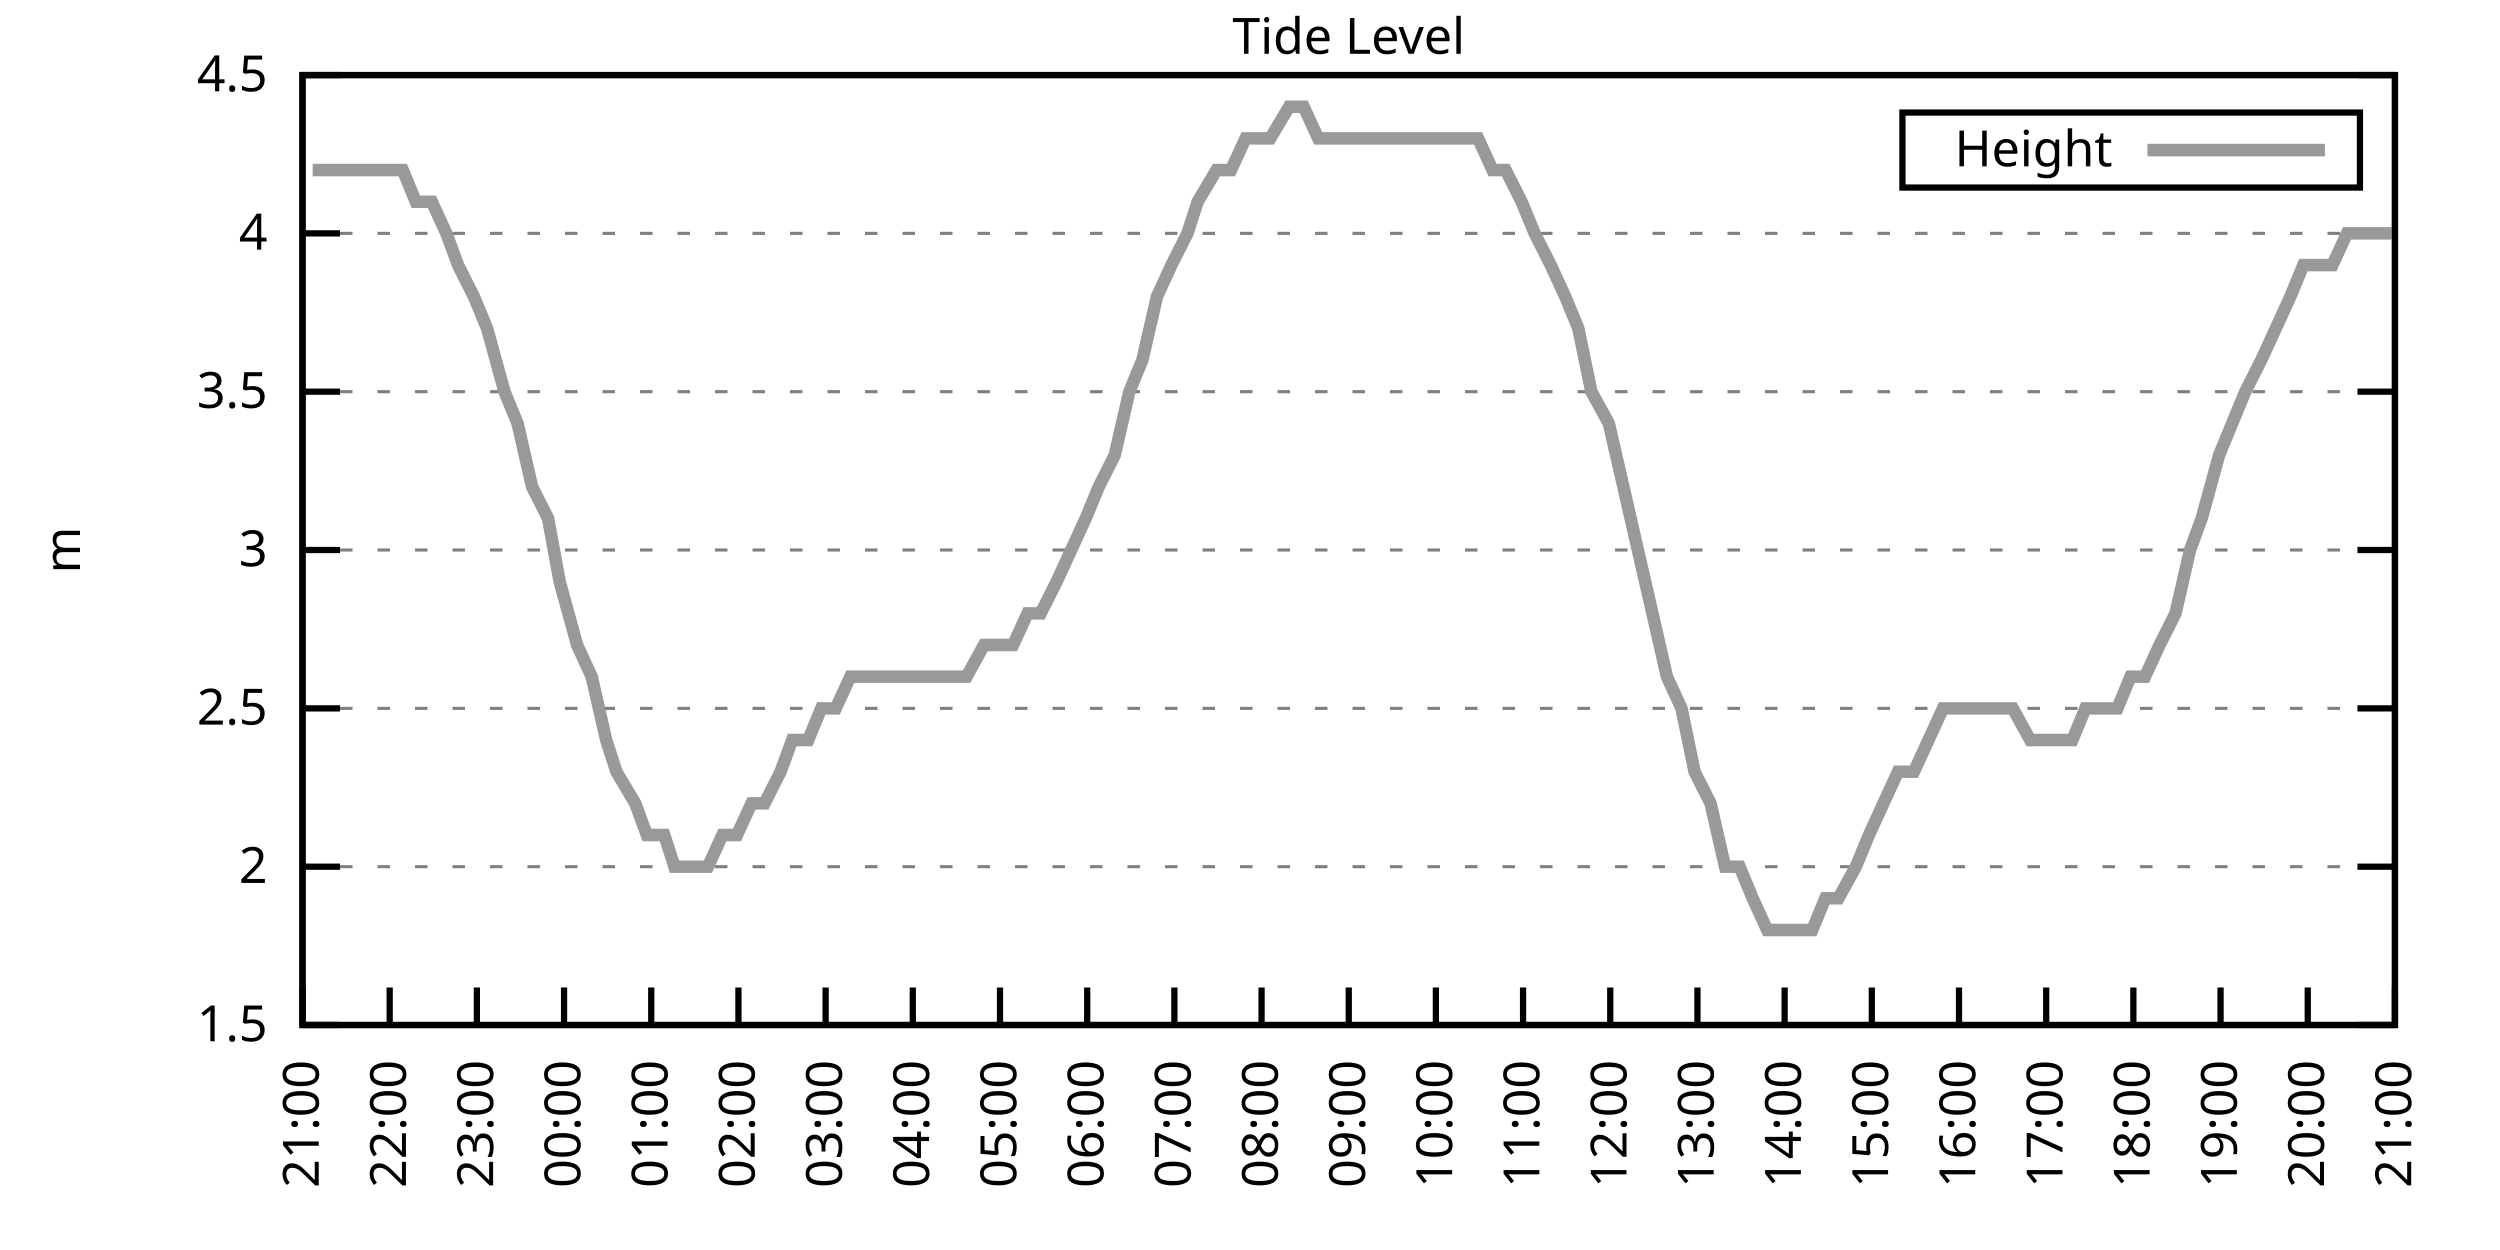
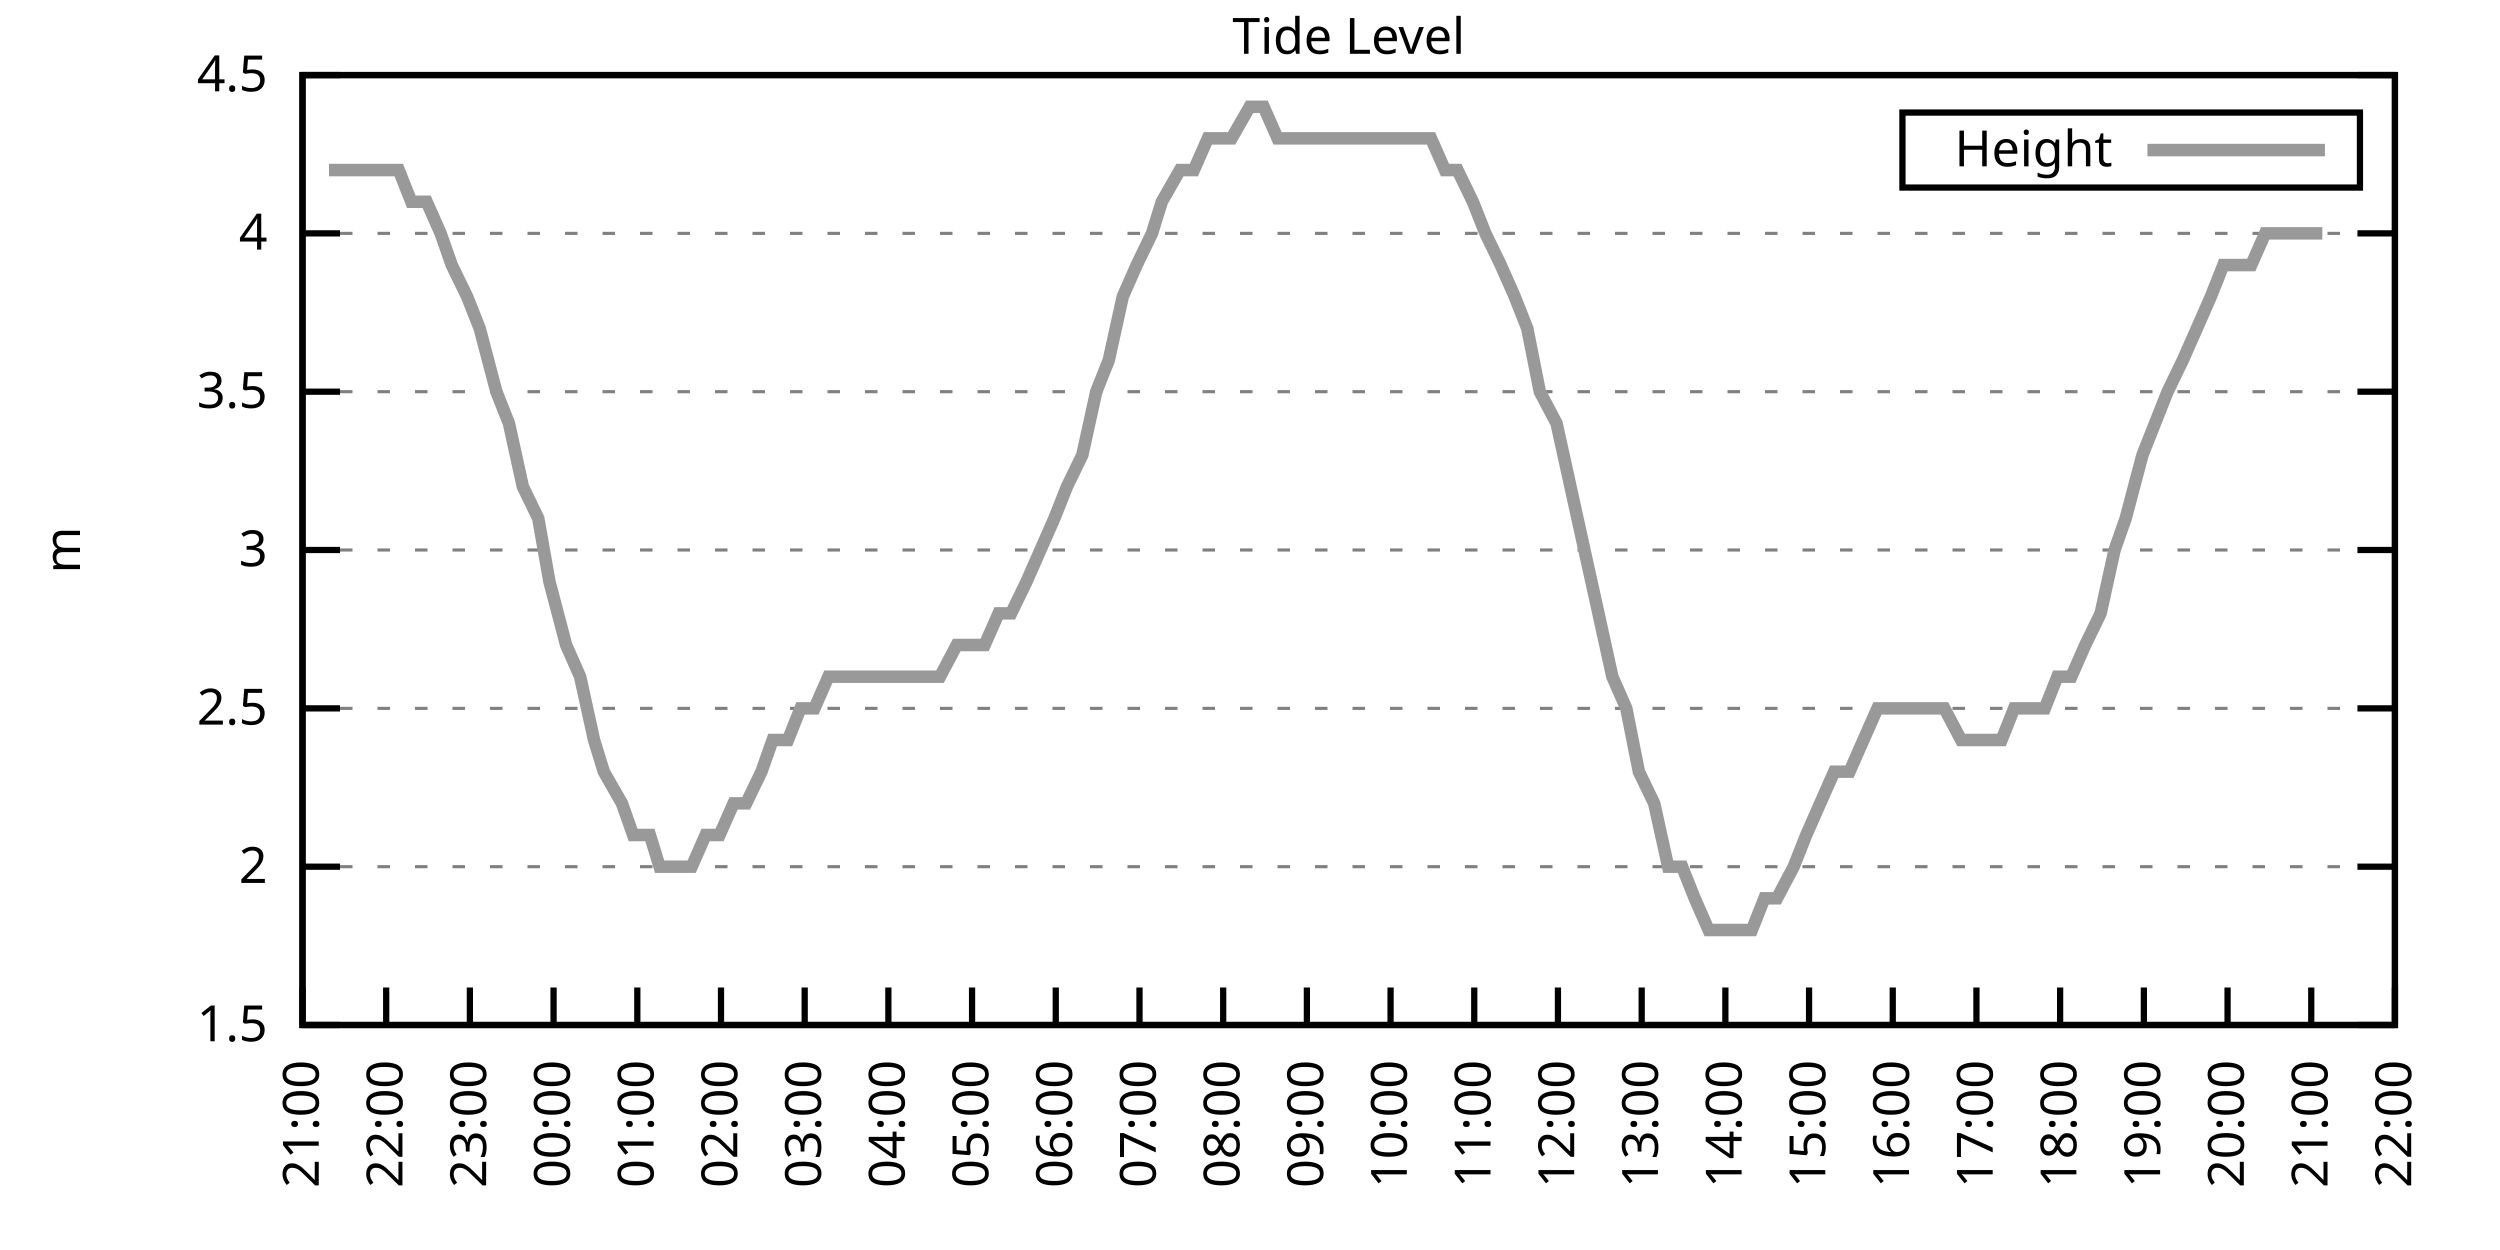
<svg xmlns="http://www.w3.org/2000/svg" xmlns:xlink="http://www.w3.org/1999/xlink" width="400" height="200" viewBox="0 0 400 200">
  <g id="gnuplot_canvas">
    <rect x="0" y="0" width="400" height="200" fill="none" />
    <defs>
      <circle id="gpDot" r="0.5" stroke-width="0.5" stroke="currentColor" />
      <path id="gpPt0" stroke-width="0.333" stroke="currentColor" d="M-1,0 h2 M0,-1 v2" />
      <path id="gpPt1" stroke-width="0.333" stroke="currentColor" d="M-1,-1 L1,1 M1,-1 L-1,1" />
      <path id="gpPt2" stroke-width="0.333" stroke="currentColor" d="M-1,0 L1,0 M0,-1 L0,1 M-1,-1 L1,1 M-1,1 L1,-1" />
      <rect id="gpPt3" stroke-width="0.333" stroke="currentColor" x="-1" y="-1" width="2" height="2" />
      <rect id="gpPt4" stroke-width="0.333" stroke="currentColor" fill="currentColor" x="-1" y="-1" width="2" height="2" />
      <circle id="gpPt5" stroke-width="0.333" stroke="currentColor" cx="0" cy="0" r="1" />
      <use xlink:href="#gpPt5" id="gpPt6" fill="currentColor" stroke="none" />
      <path id="gpPt7" stroke-width="0.333" stroke="currentColor" d="M0,-1.33 L-1.33,0.67 L1.33,0.67 z" />
      <use xlink:href="#gpPt7" id="gpPt8" fill="currentColor" stroke="none" />
      <use xlink:href="#gpPt7" id="gpPt9" stroke="currentColor" transform="rotate(180)" />
      <use xlink:href="#gpPt9" id="gpPt10" fill="currentColor" stroke="none" />
      <use xlink:href="#gpPt3" id="gpPt11" stroke="currentColor" transform="rotate(45)" />
      <use xlink:href="#gpPt11" id="gpPt12" fill="currentColor" stroke="none" />
      <path id="gpPt13" stroke-width="0.333" stroke="currentColor" d="M0,1.330 L1.265,0.411 L0.782,-1.067 L-0.782,-1.076 L-1.265,0.411 z" />
      <use xlink:href="#gpPt13" id="gpPt14" fill="currentColor" stroke="none" />
      <filter id="textbox" filterUnits="objectBoundingBox" x="0" y="0" height="1" width="1">
        <feFlood flood-color="white" flood-opacity="1" result="bgnd" />
        <feComposite in="SourceGraphic" in2="bgnd" operator="atop" />
      </filter>
      <filter id="greybox" filterUnits="objectBoundingBox" x="0" y="0" height="1" width="1">
        <feFlood flood-color="lightgrey" flood-opacity="1" result="grey" />
        <feComposite in="SourceGraphic" in2="grey" operator="atop" />
      </filter>
    </defs>
    <g fill="none" color="white" stroke="currentColor" stroke-width="1.00" stroke-linecap="butt" stroke-linejoin="miter">
</g>
    <g fill="none" color="black" stroke="currentColor" stroke-width="1.00" stroke-linecap="butt" stroke-linejoin="miter">
      <g stroke="none" shape-rendering="crispEdges">
        <polygon fill="rgb(255, 255, 255)" points="48.40,164.00 383.18,164.00 383.18,12.02 48.40,12.02 " />
      </g>
    </g>
    <g fill="none" color="black" stroke="currentColor" stroke-width="1.00" stroke-linecap="butt" stroke-linejoin="miter">
</g>
    <g fill="none" color="black" stroke="black" stroke-width="0.50" stroke-linecap="butt" stroke-linejoin="miter">
</g>
    <g fill="none" color="gray" stroke="currentColor" stroke-width="0.50" stroke-linecap="butt" stroke-linejoin="miter">
      <path stroke="gray" stroke-dasharray="2,4" class="gridline" d="M48.40,164.00 L383.19,164.00  " />
    </g>
    <g fill="none" color="gray" stroke="gray" stroke-width="1.00" stroke-linecap="butt" stroke-linejoin="miter">
</g>
    <g fill="none" color="black" stroke="currentColor" stroke-width="1.00" stroke-linecap="butt" stroke-linejoin="miter">
      <path stroke="black" d="M48.40,164.00 L54.40,164.00 M383.19,164.00 L377.19,164.00  " />
      <g transform="translate(42.80,166.60)" stroke="none" fill="black" font-family="Sans" font-size="8.00" text-anchor="end">
        <text>
          <tspan font-family="Sans"> 1.5</tspan>
        </text>
      </g>
    </g>
    <g fill="none" color="black" stroke="currentColor" stroke-width="1.00" stroke-linecap="butt" stroke-linejoin="miter">
</g>
    <g fill="none" color="black" stroke="black" stroke-width="0.50" stroke-linecap="butt" stroke-linejoin="miter">
</g>
    <g fill="none" color="gray" stroke="currentColor" stroke-width="0.50" stroke-linecap="butt" stroke-linejoin="miter">
      <path stroke="gray" stroke-dasharray="2,4" class="gridline" d="M48.40,138.67 L383.19,138.67  " />
    </g>
    <g fill="none" color="gray" stroke="gray" stroke-width="1.00" stroke-linecap="butt" stroke-linejoin="miter">
</g>
    <g fill="none" color="black" stroke="currentColor" stroke-width="1.00" stroke-linecap="butt" stroke-linejoin="miter">
      <path stroke="black" d="M48.40,138.67 L54.40,138.67 M383.19,138.67 L377.19,138.67  " />
      <g transform="translate(42.80,141.27)" stroke="none" fill="black" font-family="Sans" font-size="8.00" text-anchor="end">
        <text>
          <tspan font-family="Sans"> 2</tspan>
        </text>
      </g>
    </g>
    <g fill="none" color="black" stroke="currentColor" stroke-width="1.00" stroke-linecap="butt" stroke-linejoin="miter">
</g>
    <g fill="none" color="black" stroke="black" stroke-width="0.50" stroke-linecap="butt" stroke-linejoin="miter">
</g>
    <g fill="none" color="gray" stroke="currentColor" stroke-width="0.50" stroke-linecap="butt" stroke-linejoin="miter">
      <path stroke="gray" stroke-dasharray="2,4" class="gridline" d="M48.40,113.34 L383.19,113.34  " />
    </g>
    <g fill="none" color="gray" stroke="gray" stroke-width="1.00" stroke-linecap="butt" stroke-linejoin="miter">
</g>
    <g fill="none" color="black" stroke="currentColor" stroke-width="1.00" stroke-linecap="butt" stroke-linejoin="miter">
      <path stroke="black" d="M48.40,113.34 L54.40,113.34 M383.19,113.34 L377.19,113.34  " />
      <g transform="translate(42.80,115.94)" stroke="none" fill="black" font-family="Sans" font-size="8.00" text-anchor="end">
        <text>
          <tspan font-family="Sans"> 2.5</tspan>
        </text>
      </g>
    </g>
    <g fill="none" color="black" stroke="currentColor" stroke-width="1.00" stroke-linecap="butt" stroke-linejoin="miter">
</g>
    <g fill="none" color="black" stroke="black" stroke-width="0.50" stroke-linecap="butt" stroke-linejoin="miter">
</g>
    <g fill="none" color="gray" stroke="currentColor" stroke-width="0.50" stroke-linecap="butt" stroke-linejoin="miter">
      <path stroke="gray" stroke-dasharray="2,4" class="gridline" d="M48.40,88.00 L383.19,88.00  " />
    </g>
    <g fill="none" color="gray" stroke="gray" stroke-width="1.00" stroke-linecap="butt" stroke-linejoin="miter">
</g>
    <g fill="none" color="black" stroke="currentColor" stroke-width="1.00" stroke-linecap="butt" stroke-linejoin="miter">
      <path stroke="black" d="M48.40,88.00 L54.40,88.00 M383.19,88.00 L377.19,88.00  " />
      <g transform="translate(42.80,90.60)" stroke="none" fill="black" font-family="Sans" font-size="8.00" text-anchor="end">
        <text>
          <tspan font-family="Sans"> 3</tspan>
        </text>
      </g>
    </g>
    <g fill="none" color="black" stroke="currentColor" stroke-width="1.00" stroke-linecap="butt" stroke-linejoin="miter">
</g>
    <g fill="none" color="black" stroke="black" stroke-width="0.50" stroke-linecap="butt" stroke-linejoin="miter">
</g>
    <g fill="none" color="gray" stroke="currentColor" stroke-width="0.50" stroke-linecap="butt" stroke-linejoin="miter">
      <path stroke="gray" stroke-dasharray="2,4" class="gridline" d="M48.40,62.67 L383.19,62.67  " />
    </g>
    <g fill="none" color="gray" stroke="gray" stroke-width="1.00" stroke-linecap="butt" stroke-linejoin="miter">
</g>
    <g fill="none" color="black" stroke="currentColor" stroke-width="1.00" stroke-linecap="butt" stroke-linejoin="miter">
      <path stroke="black" d="M48.40,62.67 L54.40,62.67 M383.19,62.67 L377.19,62.67  " />
      <g transform="translate(42.80,65.27)" stroke="none" fill="black" font-family="Sans" font-size="8.00" text-anchor="end">
        <text>
          <tspan font-family="Sans"> 3.5</tspan>
        </text>
      </g>
    </g>
    <g fill="none" color="black" stroke="currentColor" stroke-width="1.00" stroke-linecap="butt" stroke-linejoin="miter">
</g>
    <g fill="none" color="black" stroke="black" stroke-width="0.50" stroke-linecap="butt" stroke-linejoin="miter">
</g>
    <g fill="none" color="gray" stroke="currentColor" stroke-width="0.50" stroke-linecap="butt" stroke-linejoin="miter">
      <path stroke="gray" stroke-dasharray="2,4" class="gridline" d="M48.40,37.34 L383.19,37.34  " />
    </g>
    <g fill="none" color="gray" stroke="gray" stroke-width="1.00" stroke-linecap="butt" stroke-linejoin="miter">
</g>
    <g fill="none" color="black" stroke="currentColor" stroke-width="1.00" stroke-linecap="butt" stroke-linejoin="miter">
      <path stroke="black" d="M48.40,37.34 L54.40,37.34 M383.19,37.34 L377.19,37.34  " />
      <g transform="translate(42.80,39.94)" stroke="none" fill="black" font-family="Sans" font-size="8.00" text-anchor="end">
        <text>
          <tspan font-family="Sans"> 4</tspan>
        </text>
      </g>
    </g>
    <g fill="none" color="black" stroke="currentColor" stroke-width="1.00" stroke-linecap="butt" stroke-linejoin="miter">
</g>
    <g fill="none" color="black" stroke="black" stroke-width="0.50" stroke-linecap="butt" stroke-linejoin="miter">
</g>
    <g fill="none" color="gray" stroke="currentColor" stroke-width="0.50" stroke-linecap="butt" stroke-linejoin="miter">
      <path stroke="gray" stroke-dasharray="2,4" class="gridline" d="M48.40,12.01 L383.19,12.01  " />
    </g>
    <g fill="none" color="gray" stroke="gray" stroke-width="1.00" stroke-linecap="butt" stroke-linejoin="miter">
</g>
    <g fill="none" color="black" stroke="currentColor" stroke-width="1.00" stroke-linecap="butt" stroke-linejoin="miter">
      <path stroke="black" d="M48.40,12.01 L54.40,12.01 M383.19,12.01 L377.19,12.01  " />
      <g transform="translate(42.80,14.61)" stroke="none" fill="black" font-family="Sans" font-size="8.00" text-anchor="end">
        <text>
          <tspan font-family="Sans"> 4.5</tspan>
        </text>
      </g>
    </g>
    <g fill="none" color="black" stroke="currentColor" stroke-width="1.00" stroke-linecap="butt" stroke-linejoin="miter">
      <path stroke="black" d="M48.40,164.00 L48.40,158.00  " />
      <g transform="translate(51.00,169.60) rotate(270.00)" stroke="none" fill="black" font-family="Sans" font-size="8.00" text-anchor="end">
        <text>
          <tspan font-family="Sans">21:00</tspan>
        </text>
      </g>
    </g>
    <g fill="none" color="black" stroke="currentColor" stroke-width="1.00" stroke-linecap="butt" stroke-linejoin="miter">
-       <path stroke="black" d="M62.35,164.00 L62.35,158.00  " />
-       <g transform="translate(64.95,169.60) rotate(270.00)" stroke="none" fill="black" font-family="Sans" font-size="8.00" text-anchor="end">
+       <path stroke="black" d="M61.79,164.00 L61.79,158.00  " />
+       <g transform="translate(64.39,169.60) rotate(270.00)" stroke="none" fill="black" font-family="Sans" font-size="8.00" text-anchor="end">
        <text>
          <tspan font-family="Sans">22:00</tspan>
        </text>
      </g>
    </g>
    <g fill="none" color="black" stroke="currentColor" stroke-width="1.00" stroke-linecap="butt" stroke-linejoin="miter">
-       <path stroke="black" d="M76.30,164.00 L76.30,158.00  " />
-       <g transform="translate(78.90,169.60) rotate(270.00)" stroke="none" fill="black" font-family="Sans" font-size="8.00" text-anchor="end">
+       <path stroke="black" d="M75.18,164.00 L75.18,158.00  " />
+       <g transform="translate(77.78,169.60) rotate(270.00)" stroke="none" fill="black" font-family="Sans" font-size="8.00" text-anchor="end">
        <text>
          <tspan font-family="Sans">23:00</tspan>
        </text>
      </g>
    </g>
    <g fill="none" color="black" stroke="currentColor" stroke-width="1.00" stroke-linecap="butt" stroke-linejoin="miter">
-       <path stroke="black" d="M90.25,164.00 L90.25,158.00  " />
-       <g transform="translate(92.85,169.60) rotate(270.00)" stroke="none" fill="black" font-family="Sans" font-size="8.00" text-anchor="end">
+       <path stroke="black" d="M88.57,164.00 L88.57,158.00  " />
+       <g transform="translate(91.17,169.60) rotate(270.00)" stroke="none" fill="black" font-family="Sans" font-size="8.00" text-anchor="end">
        <text>
          <tspan font-family="Sans">00:00</tspan>
        </text>
      </g>
    </g>
    <g fill="none" color="black" stroke="currentColor" stroke-width="1.00" stroke-linecap="butt" stroke-linejoin="miter">
-       <path stroke="black" d="M104.20,164.00 L104.20,158.00  " />
-       <g transform="translate(106.80,169.60) rotate(270.00)" stroke="none" fill="black" font-family="Sans" font-size="8.00" text-anchor="end">
+       <path stroke="black" d="M101.97,164.00 L101.97,158.00  " />
+       <g transform="translate(104.57,169.60) rotate(270.00)" stroke="none" fill="black" font-family="Sans" font-size="8.00" text-anchor="end">
        <text>
          <tspan font-family="Sans">01:00</tspan>
        </text>
      </g>
    </g>
    <g fill="none" color="black" stroke="currentColor" stroke-width="1.00" stroke-linecap="butt" stroke-linejoin="miter">
-       <path stroke="black" d="M118.15,164.00 L118.15,158.00  " />
-       <g transform="translate(120.75,169.60) rotate(270.00)" stroke="none" fill="black" font-family="Sans" font-size="8.00" text-anchor="end">
+       <path stroke="black" d="M115.36,164.00 L115.36,158.00  " />
+       <g transform="translate(117.96,169.60) rotate(270.00)" stroke="none" fill="black" font-family="Sans" font-size="8.00" text-anchor="end">
        <text>
          <tspan font-family="Sans">02:00</tspan>
        </text>
      </g>
    </g>
    <g fill="none" color="black" stroke="currentColor" stroke-width="1.00" stroke-linecap="butt" stroke-linejoin="miter">
-       <path stroke="black" d="M132.10,164.00 L132.10,158.00  " />
-       <g transform="translate(134.70,169.60) rotate(270.00)" stroke="none" fill="black" font-family="Sans" font-size="8.00" text-anchor="end">
+       <path stroke="black" d="M128.75,164.00 L128.75,158.00  " />
+       <g transform="translate(131.35,169.60) rotate(270.00)" stroke="none" fill="black" font-family="Sans" font-size="8.00" text-anchor="end">
        <text>
          <tspan font-family="Sans">03:00</tspan>
        </text>
      </g>
    </g>
    <g fill="none" color="black" stroke="currentColor" stroke-width="1.00" stroke-linecap="butt" stroke-linejoin="miter">
-       <path stroke="black" d="M146.05,164.00 L146.05,158.00  " />
-       <g transform="translate(148.65,169.60) rotate(270.00)" stroke="none" fill="black" font-family="Sans" font-size="8.00" text-anchor="end">
+       <path stroke="black" d="M142.14,164.00 L142.14,158.00  " />
+       <g transform="translate(144.74,169.60) rotate(270.00)" stroke="none" fill="black" font-family="Sans" font-size="8.00" text-anchor="end">
        <text>
          <tspan font-family="Sans">04:00</tspan>
        </text>
      </g>
    </g>
    <g fill="none" color="black" stroke="currentColor" stroke-width="1.00" stroke-linecap="butt" stroke-linejoin="miter">
-       <path stroke="black" d="M160.00,164.00 L160.00,158.00  " />
-       <g transform="translate(162.60,169.60) rotate(270.00)" stroke="none" fill="black" font-family="Sans" font-size="8.00" text-anchor="end">
+       <path stroke="black" d="M155.53,164.00 L155.53,158.00  " />
+       <g transform="translate(158.13,169.60) rotate(270.00)" stroke="none" fill="black" font-family="Sans" font-size="8.00" text-anchor="end">
        <text>
          <tspan font-family="Sans">05:00</tspan>
        </text>
      </g>
    </g>
    <g fill="none" color="black" stroke="currentColor" stroke-width="1.00" stroke-linecap="butt" stroke-linejoin="miter">
-       <path stroke="black" d="M173.95,164.00 L173.95,158.00  " />
-       <g transform="translate(176.55,169.60) rotate(270.00)" stroke="none" fill="black" font-family="Sans" font-size="8.00" text-anchor="end">
+       <path stroke="black" d="M168.92,164.00 L168.92,158.00  " />
+       <g transform="translate(171.52,169.60) rotate(270.00)" stroke="none" fill="black" font-family="Sans" font-size="8.00" text-anchor="end">
        <text>
          <tspan font-family="Sans">06:00</tspan>
        </text>
      </g>
    </g>
    <g fill="none" color="black" stroke="currentColor" stroke-width="1.00" stroke-linecap="butt" stroke-linejoin="miter">
-       <path stroke="black" d="M187.90,164.00 L187.90,158.00  " />
-       <g transform="translate(190.50,169.60) rotate(270.00)" stroke="none" fill="black" font-family="Sans" font-size="8.00" text-anchor="end">
+       <path stroke="black" d="M182.32,164.00 L182.32,158.00  " />
+       <g transform="translate(184.92,169.60) rotate(270.00)" stroke="none" fill="black" font-family="Sans" font-size="8.00" text-anchor="end">
        <text>
          <tspan font-family="Sans">07:00</tspan>
        </text>
      </g>
    </g>
    <g fill="none" color="black" stroke="currentColor" stroke-width="1.00" stroke-linecap="butt" stroke-linejoin="miter">
-       <path stroke="black" d="M201.85,164.00 L201.85,158.00  " />
-       <g transform="translate(204.45,169.60) rotate(270.00)" stroke="none" fill="black" font-family="Sans" font-size="8.00" text-anchor="end">
+       <path stroke="black" d="M195.71,164.00 L195.71,158.00  " />
+       <g transform="translate(198.31,169.60) rotate(270.00)" stroke="none" fill="black" font-family="Sans" font-size="8.00" text-anchor="end">
        <text>
          <tspan font-family="Sans">08:00</tspan>
        </text>
      </g>
    </g>
    <g fill="none" color="black" stroke="currentColor" stroke-width="1.00" stroke-linecap="butt" stroke-linejoin="miter">
-       <path stroke="black" d="M215.80,164.00 L215.80,158.00  " />
-       <g transform="translate(218.40,169.60) rotate(270.00)" stroke="none" fill="black" font-family="Sans" font-size="8.00" text-anchor="end">
+       <path stroke="black" d="M209.10,164.00 L209.10,158.00  " />
+       <g transform="translate(211.70,169.60) rotate(270.00)" stroke="none" fill="black" font-family="Sans" font-size="8.00" text-anchor="end">
        <text>
          <tspan font-family="Sans">09:00</tspan>
        </text>
      </g>
    </g>
    <g fill="none" color="black" stroke="currentColor" stroke-width="1.00" stroke-linecap="butt" stroke-linejoin="miter">
-       <path stroke="black" d="M229.74,164.00 L229.74,158.00  " />
-       <g transform="translate(232.34,169.60) rotate(270.00)" stroke="none" fill="black" font-family="Sans" font-size="8.00" text-anchor="end">
+       <path stroke="black" d="M222.49,164.00 L222.49,158.00  " />
+       <g transform="translate(225.09,169.60) rotate(270.00)" stroke="none" fill="black" font-family="Sans" font-size="8.00" text-anchor="end">
        <text>
          <tspan font-family="Sans">10:00</tspan>
        </text>
      </g>
    </g>
    <g fill="none" color="black" stroke="currentColor" stroke-width="1.00" stroke-linecap="butt" stroke-linejoin="miter">
-       <path stroke="black" d="M243.69,164.00 L243.69,158.00  " />
-       <g transform="translate(246.29,169.60) rotate(270.00)" stroke="none" fill="black" font-family="Sans" font-size="8.00" text-anchor="end">
+       <path stroke="black" d="M235.88,164.00 L235.88,158.00  " />
+       <g transform="translate(238.48,169.60) rotate(270.00)" stroke="none" fill="black" font-family="Sans" font-size="8.00" text-anchor="end">
        <text>
          <tspan font-family="Sans">11:00</tspan>
        </text>
      </g>
    </g>
    <g fill="none" color="black" stroke="currentColor" stroke-width="1.00" stroke-linecap="butt" stroke-linejoin="miter">
-       <path stroke="black" d="M257.64,164.00 L257.64,158.00  " />
-       <g transform="translate(260.24,169.60) rotate(270.00)" stroke="none" fill="black" font-family="Sans" font-size="8.00" text-anchor="end">
+       <path stroke="black" d="M249.27,164.00 L249.27,158.00  " />
+       <g transform="translate(251.87,169.60) rotate(270.00)" stroke="none" fill="black" font-family="Sans" font-size="8.00" text-anchor="end">
        <text>
          <tspan font-family="Sans">12:00</tspan>
        </text>
      </g>
    </g>
    <g fill="none" color="black" stroke="currentColor" stroke-width="1.00" stroke-linecap="butt" stroke-linejoin="miter">
-       <path stroke="black" d="M271.59,164.00 L271.59,158.00  " />
-       <g transform="translate(274.19,169.60) rotate(270.00)" stroke="none" fill="black" font-family="Sans" font-size="8.00" text-anchor="end">
+       <path stroke="black" d="M262.67,164.00 L262.67,158.00  " />
+       <g transform="translate(265.27,169.60) rotate(270.00)" stroke="none" fill="black" font-family="Sans" font-size="8.00" text-anchor="end">
        <text>
          <tspan font-family="Sans">13:00</tspan>
        </text>
      </g>
    </g>
    <g fill="none" color="black" stroke="currentColor" stroke-width="1.00" stroke-linecap="butt" stroke-linejoin="miter">
-       <path stroke="black" d="M285.54,164.00 L285.54,158.00  " />
-       <g transform="translate(288.14,169.60) rotate(270.00)" stroke="none" fill="black" font-family="Sans" font-size="8.00" text-anchor="end">
+       <path stroke="black" d="M276.06,164.00 L276.06,158.00  " />
+       <g transform="translate(278.66,169.60) rotate(270.00)" stroke="none" fill="black" font-family="Sans" font-size="8.00" text-anchor="end">
        <text>
          <tspan font-family="Sans">14:00</tspan>
        </text>
      </g>
    </g>
    <g fill="none" color="black" stroke="currentColor" stroke-width="1.00" stroke-linecap="butt" stroke-linejoin="miter">
-       <path stroke="black" d="M299.49,164.00 L299.49,158.00  " />
-       <g transform="translate(302.09,169.60) rotate(270.00)" stroke="none" fill="black" font-family="Sans" font-size="8.00" text-anchor="end">
+       <path stroke="black" d="M289.45,164.00 L289.45,158.00  " />
+       <g transform="translate(292.05,169.60) rotate(270.00)" stroke="none" fill="black" font-family="Sans" font-size="8.00" text-anchor="end">
        <text>
          <tspan font-family="Sans">15:00</tspan>
        </text>
      </g>
    </g>
    <g fill="none" color="black" stroke="currentColor" stroke-width="1.00" stroke-linecap="butt" stroke-linejoin="miter">
-       <path stroke="black" d="M313.44,164.00 L313.44,158.00  " />
-       <g transform="translate(316.04,169.60) rotate(270.00)" stroke="none" fill="black" font-family="Sans" font-size="8.00" text-anchor="end">
+       <path stroke="black" d="M302.84,164.00 L302.84,158.00  " />
+       <g transform="translate(305.44,169.60) rotate(270.00)" stroke="none" fill="black" font-family="Sans" font-size="8.00" text-anchor="end">
        <text>
          <tspan font-family="Sans">16:00</tspan>
        </text>
      </g>
    </g>
    <g fill="none" color="black" stroke="currentColor" stroke-width="1.00" stroke-linecap="butt" stroke-linejoin="miter">
-       <path stroke="black" d="M327.39,164.00 L327.39,158.00  " />
-       <g transform="translate(329.99,169.60) rotate(270.00)" stroke="none" fill="black" font-family="Sans" font-size="8.00" text-anchor="end">
+       <path stroke="black" d="M316.23,164.00 L316.23,158.00  " />
+       <g transform="translate(318.83,169.60) rotate(270.00)" stroke="none" fill="black" font-family="Sans" font-size="8.00" text-anchor="end">
        <text>
          <tspan font-family="Sans">17:00</tspan>
        </text>
      </g>
    </g>
    <g fill="none" color="black" stroke="currentColor" stroke-width="1.00" stroke-linecap="butt" stroke-linejoin="miter">
-       <path stroke="black" d="M341.34,164.00 L341.34,158.00  " />
-       <g transform="translate(343.94,169.60) rotate(270.00)" stroke="none" fill="black" font-family="Sans" font-size="8.00" text-anchor="end">
+       <path stroke="black" d="M329.62,164.00 L329.62,158.00  " />
+       <g transform="translate(332.22,169.60) rotate(270.00)" stroke="none" fill="black" font-family="Sans" font-size="8.00" text-anchor="end">
        <text>
          <tspan font-family="Sans">18:00</tspan>
        </text>
      </g>
    </g>
    <g fill="none" color="black" stroke="currentColor" stroke-width="1.00" stroke-linecap="butt" stroke-linejoin="miter">
-       <path stroke="black" d="M355.29,164.00 L355.29,158.00  " />
-       <g transform="translate(357.89,169.60) rotate(270.00)" stroke="none" fill="black" font-family="Sans" font-size="8.00" text-anchor="end">
+       <path stroke="black" d="M343.02,164.00 L343.02,158.00  " />
+       <g transform="translate(345.62,169.60) rotate(270.00)" stroke="none" fill="black" font-family="Sans" font-size="8.00" text-anchor="end">
        <text>
          <tspan font-family="Sans">19:00</tspan>
        </text>
      </g>
    </g>
    <g fill="none" color="black" stroke="currentColor" stroke-width="1.00" stroke-linecap="butt" stroke-linejoin="miter">
-       <path stroke="black" d="M369.24,164.00 L369.24,158.00  " />
-       <g transform="translate(371.84,169.60) rotate(270.00)" stroke="none" fill="black" font-family="Sans" font-size="8.00" text-anchor="end">
+       <path stroke="black" d="M356.41,164.00 L356.41,158.00  " />
+       <g transform="translate(359.01,169.60) rotate(270.00)" stroke="none" fill="black" font-family="Sans" font-size="8.00" text-anchor="end">
        <text>
          <tspan font-family="Sans">20:00</tspan>
+         </text>
+       </g>
+     </g>
+     <g fill="none" color="black" stroke="currentColor" stroke-width="1.00" stroke-linecap="butt" stroke-linejoin="miter">
+       <path stroke="black" d="M369.80,164.00 L369.80,158.00  " />
+       <g transform="translate(372.40,169.60) rotate(270.00)" stroke="none" fill="black" font-family="Sans" font-size="8.00" text-anchor="end">
+         <text>
+           <tspan font-family="Sans">21:00</tspan>
        </text>
      </g>
    </g>
    <g fill="none" color="black" stroke="currentColor" stroke-width="1.00" stroke-linecap="butt" stroke-linejoin="miter">
      <path stroke="black" d="M383.19,164.00 L383.19,158.00  " />
      <g transform="translate(385.79,169.60) rotate(270.00)" stroke="none" fill="black" font-family="Sans" font-size="8.00" text-anchor="end">
        <text>
-           <tspan font-family="Sans">21:00</tspan>
+           <tspan font-family="Sans">22:00</tspan>
        </text>
      </g>
    </g>
    <g fill="none" color="black" stroke="currentColor" stroke-width="1.00" stroke-linecap="butt" stroke-linejoin="miter">
</g>
    <g fill="none" color="black" stroke="currentColor" stroke-width="1.00" stroke-linecap="butt" stroke-linejoin="miter">
      <path stroke="black" d="M48.40,12.01 L48.40,164.00 L383.19,164.00 L383.19,12.01 L48.40,12.01 Z  " />
    </g>
    <g fill="none" color="black" stroke="currentColor" stroke-width="1.00" stroke-linecap="butt" stroke-linejoin="miter">
</g>
    <g fill="none" color="black" stroke="currentColor" stroke-width="1.00" stroke-linecap="butt" stroke-linejoin="miter">
      <path stroke="black" d="M304.39,30.01 L304.39,18.01 L377.59,18.01 L377.59,30.01 L304.39,30.01 Z  " />
    </g>
    <g id="Tide_level_plot_1">
      <g fill="none" color="white" stroke="black" stroke-width="2.00" stroke-linecap="butt" stroke-linejoin="miter">
</g>
      <g fill="none" color="black" stroke="currentColor" stroke-width="2.00" stroke-linecap="butt" stroke-linejoin="miter">
        <g transform="translate(337.99,26.61)" stroke="none" fill="black" font-family="Sans" font-size="8.00" text-anchor="end">
          <text>
            <tspan font-family="Sans">Height</tspan>
          </text>
        </g>
      </g>
      <g fill="none" color="black" stroke="currentColor" stroke-width="2.00" stroke-linecap="butt" stroke-linejoin="miter">
-         <path stroke="rgb(153, 153, 153)" d="M343.59,24.01 L371.99,24.01 M50.03,27.21 L52.82,27.21 L54.91,27.21 L57.00,27.21 L59.79,27.21 L62.12,27.21   L64.44,27.21 L66.53,32.28 L69.09,32.28 L71.42,37.34 L73.28,42.41 L75.83,47.47 L77.93,52.54 L80.72,62.67   L82.81,67.74 L85.13,77.87 L87.69,82.94 L89.55,93.07 L92.34,103.20 L94.67,108.27 L96.99,118.40 L98.62,123.47   L101.64,128.54 L103.50,133.60 L106.29,133.60 L107.92,138.67 L110.48,138.67 L113.27,138.67 L115.59,133.60 L117.92,133.60   L120.24,128.54 L122.33,128.54 L124.89,123.47 L126.75,118.40 L129.31,118.40 L131.40,113.34 L133.72,113.34 L136.05,108.27   L138.84,108.27 L141.16,108.27 L143.02,108.27 L145.81,108.27 L147.91,108.27 L150.23,108.27 L152.79,108.27 L154.65,108.27   L157.44,103.20 L162.09,103.20 L164.41,98.14 L166.51,98.14 L169.06,93.07 L171.39,88.00 L173.71,82.94 L175.81,77.87   L178.36,72.81 L180.69,62.67 L182.78,57.61 L185.11,47.47 L187.43,42.41 L189.99,37.34 L191.62,32.28 L194.64,27.21   L196.96,27.21 L199.29,22.14 L201.61,22.14 L203.24,22.14 L206.26,17.08 L208.59,17.08 L210.91,22.14 L213.24,22.14   L215.56,22.14 L217.89,22.14 L220.21,22.14 L222.30,22.14 L224.86,22.14 L227.19,22.14 L229.51,22.14 L231.60,22.14   L233.70,22.14 L236.49,22.14 L238.81,27.21 L240.90,27.21 L243.46,32.28 L245.55,37.34 L248.11,42.41 L250.44,47.47   L252.53,52.54 L254.62,62.67 L257.41,67.74 L259.74,77.87 L262.06,88.00 L264.39,98.14 L266.71,108.27 L269.04,113.34   L271.13,123.47 L273.69,128.54 L276.01,138.67 L278.34,138.67 L280.43,143.73 L282.75,148.80 L285.31,148.80 L287.40,148.80   L289.96,148.80 L292.05,143.73 L294.15,143.73 L296.94,138.67 L299.03,133.60 L301.35,128.54 L303.68,123.47 L306.23,123.47   L308.56,118.40 L310.88,113.34 L312.98,113.34 L315.53,113.34 L317.63,113.34 L319.95,113.34 L322.04,113.34 L324.83,118.40   L326.93,118.40 L329.25,118.40 L331.58,118.40 L333.67,113.34 L336.46,113.34 L338.78,113.34 L340.88,108.27 L343.20,108.27   L345.53,103.20 L348.08,98.14 L350.41,88.00 L352.27,82.94 L355.06,72.81 L357.15,67.74 L359.24,62.67 L361.80,57.61   L364.13,52.54 L366.45,47.47 L368.54,42.41 L371.10,42.41 L373.19,42.41 L375.52,37.34 L377.84,37.34 L380.63,37.34   L382.73,37.34  " />
+         <path stroke="rgb(153, 153, 153)" d="M343.59,24.01 L371.99,24.01 M52.64,27.21 L54.65,27.21 L56.66,27.21 L59.34,27.21 L61.57,27.21 L63.80,27.21   L65.81,32.28 L68.26,32.28 L70.50,37.34 L72.28,42.41 L74.74,47.47 L76.75,52.54 L79.42,62.67 L81.43,67.74   L83.66,77.87 L86.12,82.94 L87.91,93.07 L90.58,103.20 L92.82,108.27 L95.05,118.40 L96.61,123.47 L99.51,128.54   L101.30,133.60 L103.98,133.60 L105.54,138.67 L107.99,138.67 L110.67,138.67 L112.90,133.60 L115.13,133.60 L117.37,128.54   L119.38,128.54 L121.83,123.47 L123.62,118.40 L126.07,118.40 L128.08,113.34 L130.31,113.34 L132.54,108.27 L135.22,108.27   L137.45,108.27 L139.24,108.27 L141.92,108.27 L143.93,108.27 L146.16,108.27 L148.61,108.27 L150.40,108.27 L153.08,103.20   L157.54,103.20 L159.77,98.14 L161.78,98.14 L164.24,93.07 L166.47,88.00 L168.70,82.94 L170.71,77.87 L173.17,72.81   L175.40,62.67 L177.41,57.61 L179.64,47.47 L181.87,42.41 L184.32,37.34 L185.89,32.28 L188.79,27.21 L191.02,27.21   L193.25,22.14 L195.48,22.14 L197.05,22.14 L199.95,17.08 L202.18,17.08 L204.41,22.14 L206.64,22.14 L208.88,22.14   L211.11,22.14 L213.34,22.14 L215.35,22.14 L217.80,22.14 L220.04,22.14 L222.27,22.14 L224.28,22.14 L226.29,22.14   L228.96,22.14 L231.20,27.21 L233.20,27.21 L235.66,32.28 L237.67,37.34 L240.12,42.41 L242.36,47.47 L244.36,52.54   L246.37,62.67 L249.05,67.74 L251.28,77.87 L253.51,88.00 L255.75,98.14 L257.98,108.27 L260.21,113.34 L262.22,123.47   L264.67,128.54 L266.91,138.67 L269.14,138.67 L271.15,143.73 L273.38,148.80 L275.83,148.80 L277.84,148.80 L280.30,148.80   L282.31,143.73 L284.32,143.73 L286.99,138.67 L289.00,133.60 L291.23,128.54 L293.47,123.47 L295.92,123.47 L298.15,118.40   L300.39,113.34 L302.39,113.34 L304.85,113.34 L306.86,113.34 L309.09,113.34 L311.10,113.34 L313.78,118.40 L315.79,118.40   L318.02,118.40 L320.25,118.40 L322.26,113.34 L324.94,113.34 L327.17,113.34 L329.18,108.27 L331.41,108.27 L333.64,103.20   L336.10,98.14 L338.33,88.00 L340.11,82.94 L342.79,72.81 L344.80,67.74 L346.81,62.67 L349.26,57.61 L351.50,52.54   L353.73,47.47 L355.74,42.41 L358.19,42.41 L360.20,42.41 L362.43,37.34 L364.66,37.34 L367.34,37.34 L369.35,37.34   L371.58,37.34  " />
      </g>
    </g>
    <g fill="none" color="black" stroke="currentColor" stroke-width="2.00" stroke-linecap="butt" stroke-linejoin="miter">
</g>
    <g fill="none" color="black" stroke="black" stroke-width="1.00" stroke-linecap="butt" stroke-linejoin="miter">
</g>
    <g fill="none" color="black" stroke="currentColor" stroke-width="1.00" stroke-linecap="butt" stroke-linejoin="miter">
      <path stroke="black" d="M48.40,12.01 L48.40,164.00 L383.19,164.00 L383.19,12.01 L48.40,12.01 Z  " />
      <g transform="translate(12.80,88.01) rotate(270.00)" stroke="none" fill="black" font-family="Sans" font-size="8.00" text-anchor="middle">
        <text>
          <tspan font-family="Sans">m</tspan>
        </text>
      </g>
    </g>
    <g fill="none" color="black" stroke="currentColor" stroke-width="1.00" stroke-linecap="butt" stroke-linejoin="miter">
</g>
    <g fill="none" color="black" stroke="currentColor" stroke-width="1.00" stroke-linecap="butt" stroke-linejoin="miter">
      <g transform="translate(215.79,8.61)" stroke="none" fill="black" font-family="Sans" font-size="8.00" text-anchor="middle">
        <text>
          <tspan font-family="Sans">Tide Level</tspan>
        </text>
      </g>
    </g>
    <g fill="none" color="black" stroke="currentColor" stroke-width="1.00" stroke-linecap="butt" stroke-linejoin="miter">
</g>
  </g>
</svg>
